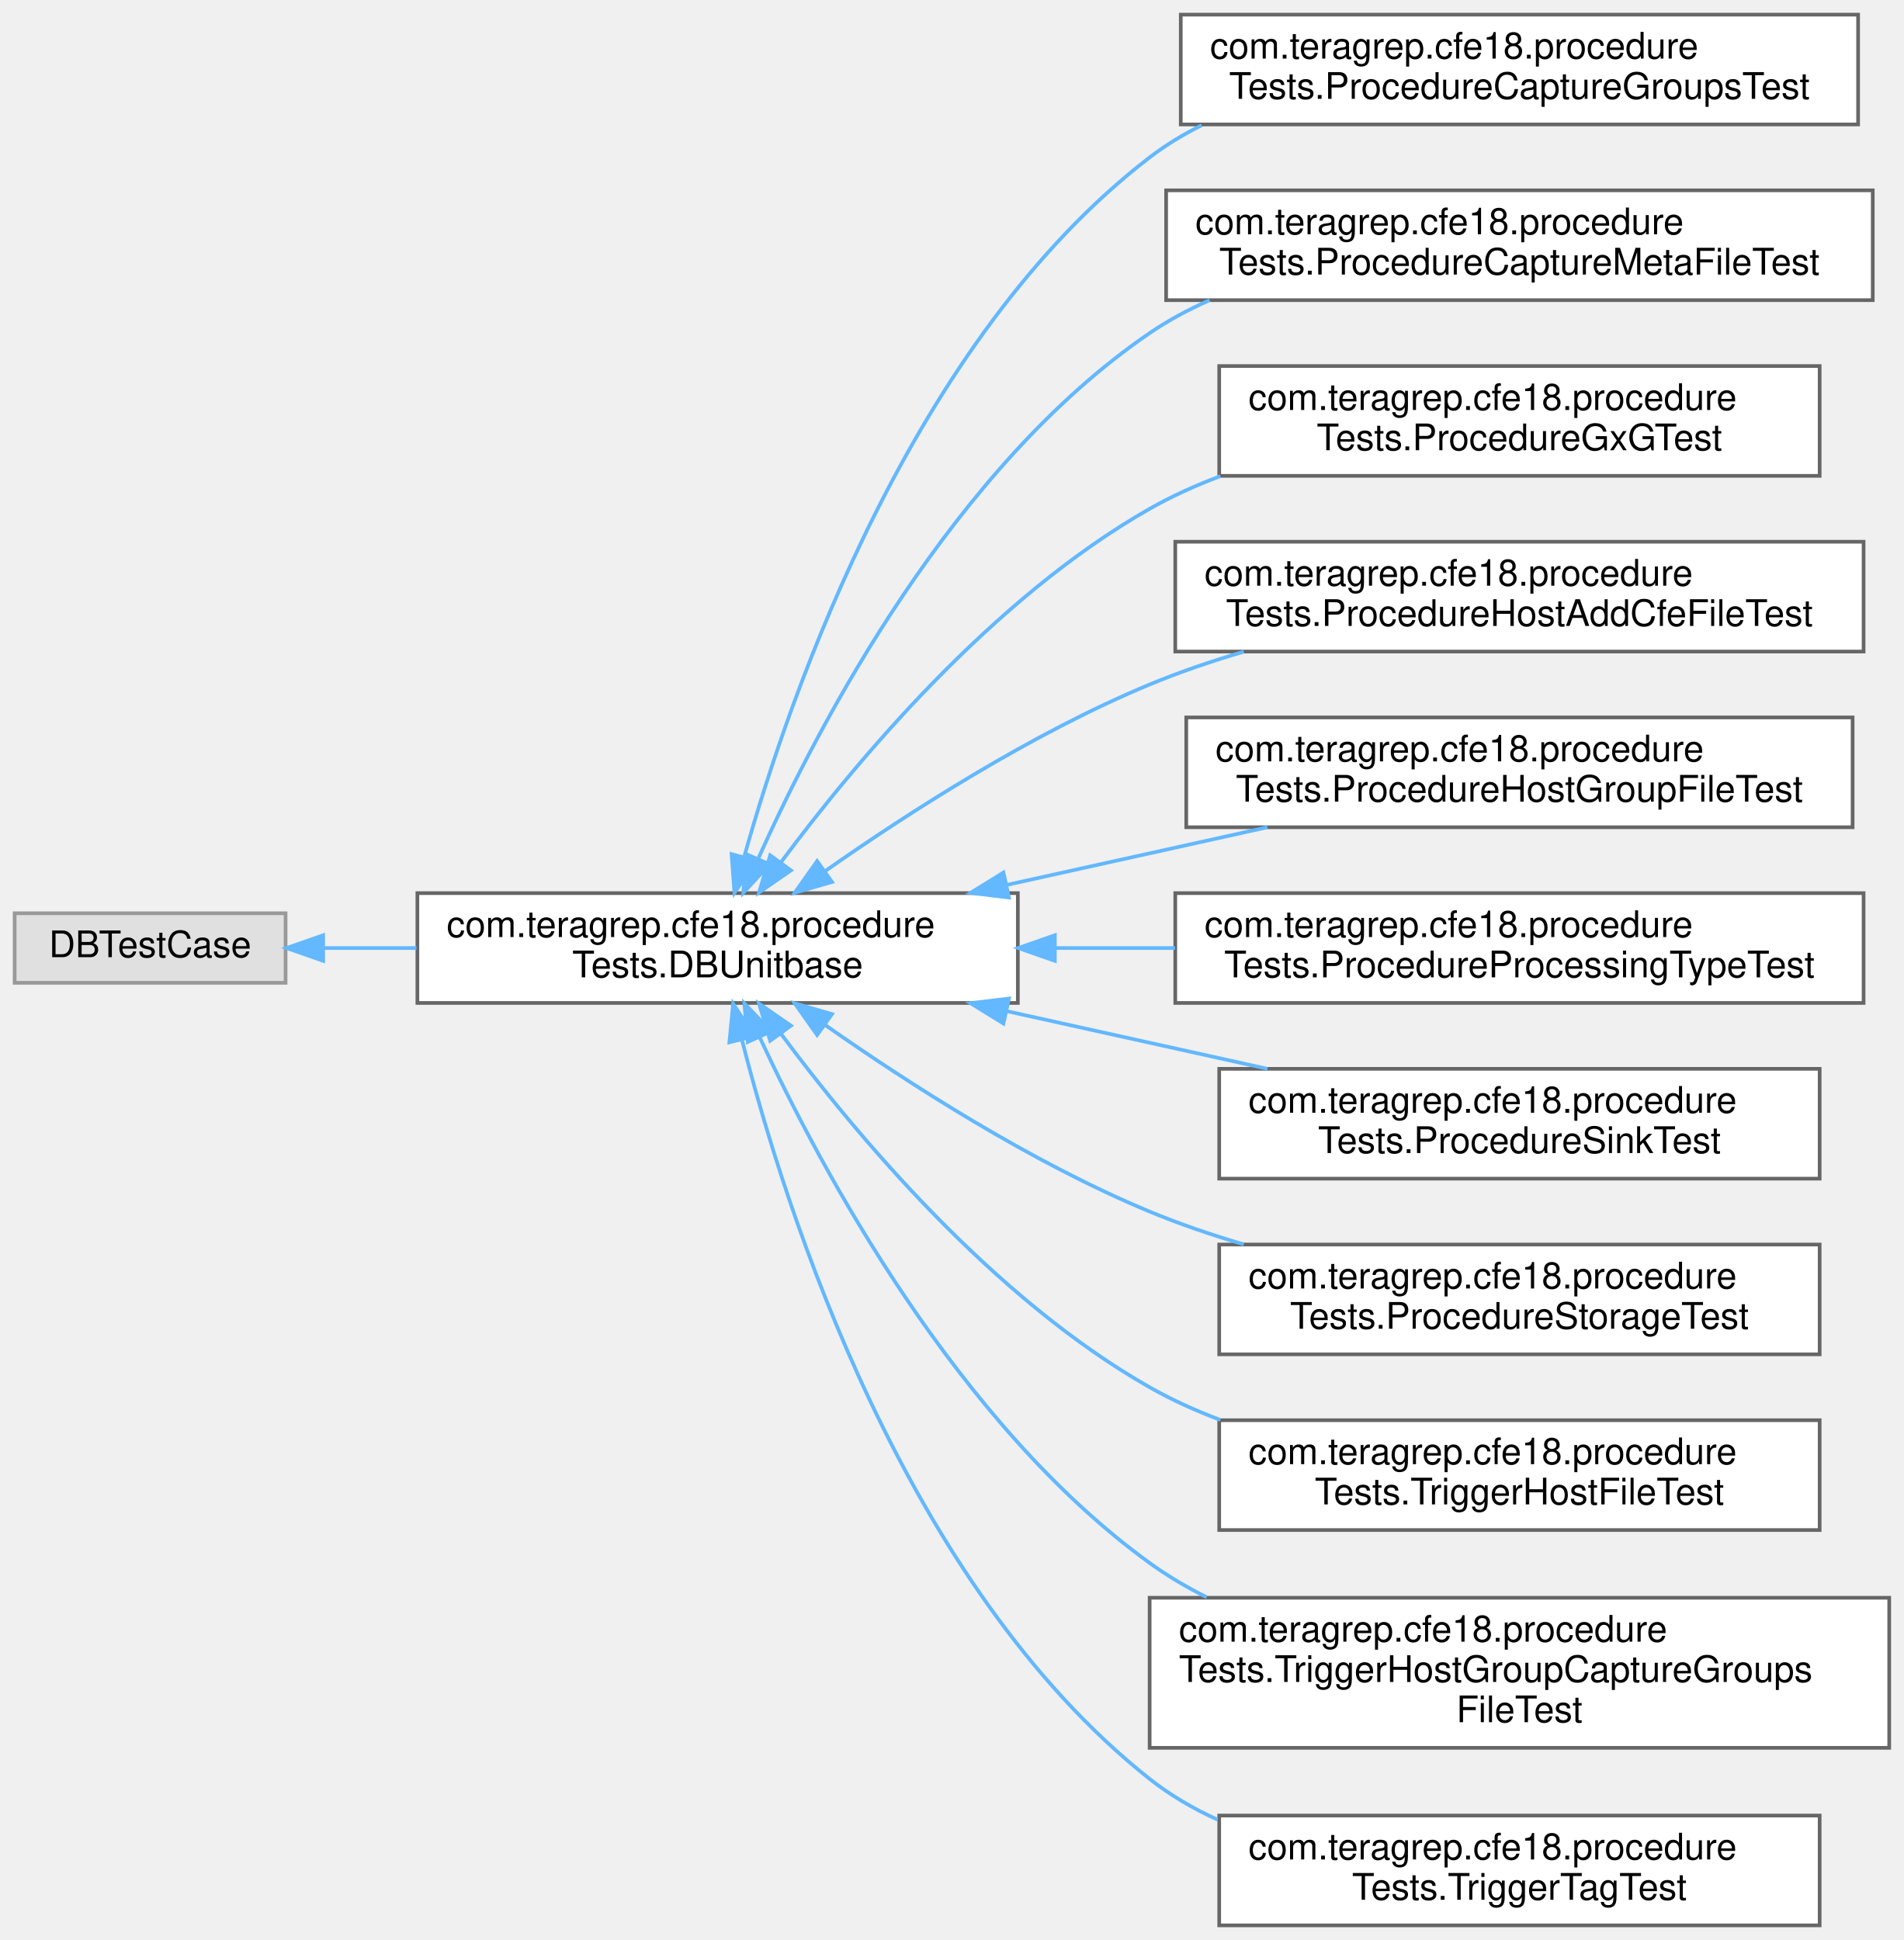
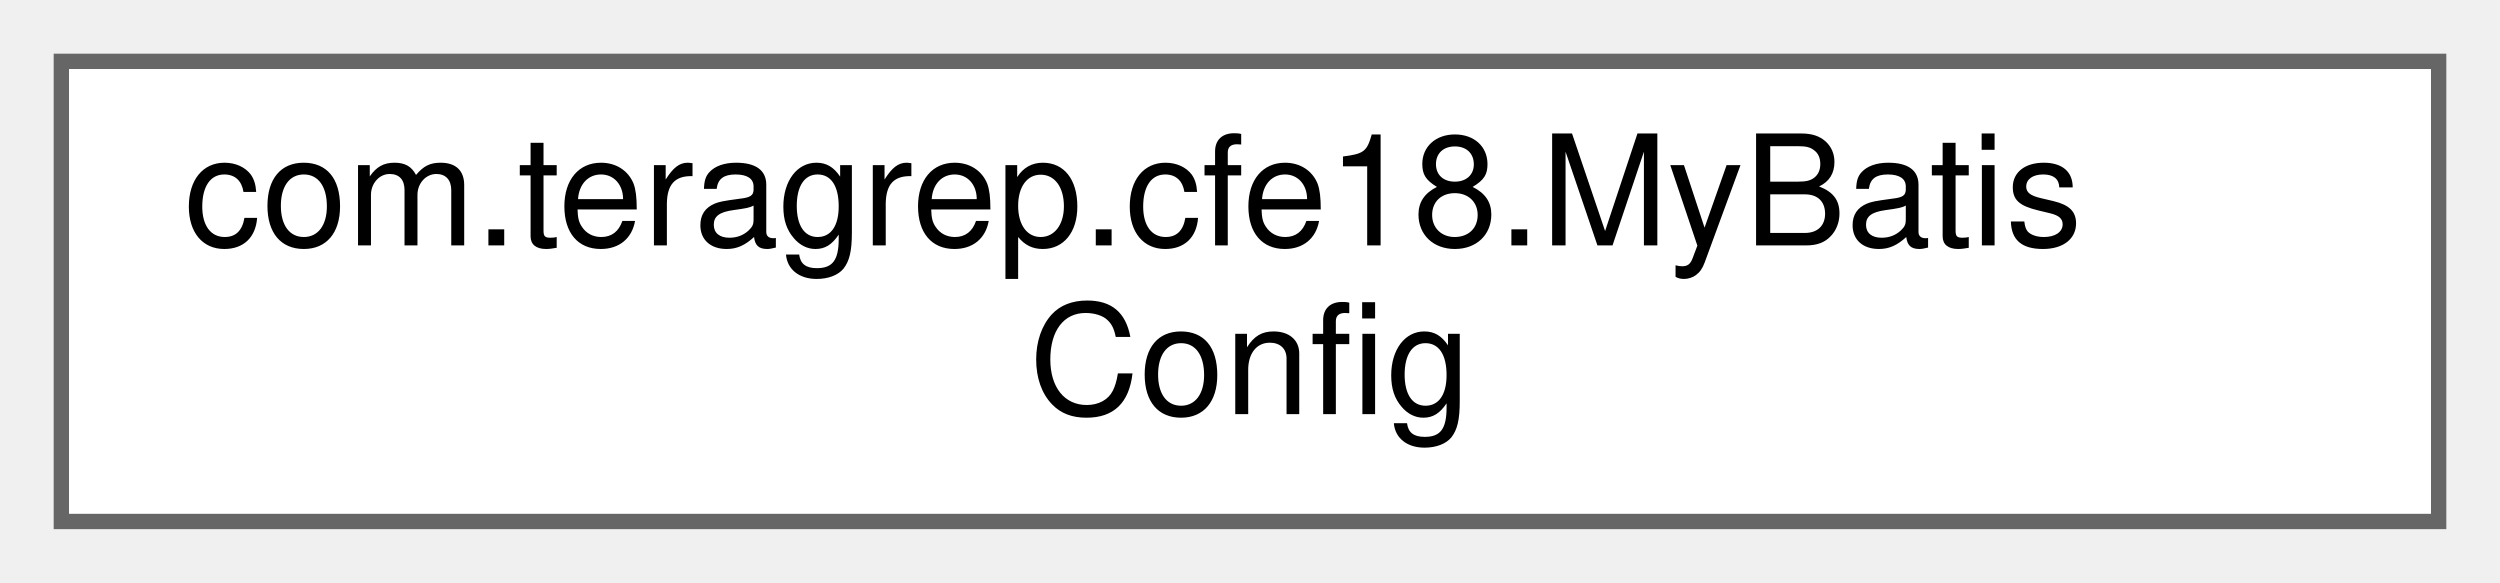
- <svg xmlns="http://www.w3.org/2000/svg" xmlns:xlink="http://www.w3.org/1999/xlink" width="520pt" height="530pt" viewBox="0.00 0.00 520.00 530.00">
-   <g id="graph0" class="graph" transform="scale(1 1) rotate(0) translate(4 526)">
+ <svg xmlns="http://www.w3.org/2000/svg" xmlns:xlink="http://www.w3.org/1999/xlink" width="163pt" height="38pt" viewBox="0.00 0.00 163.00 38.00">
+   <g id="graph0" class="graph" transform="scale(1 1) rotate(0) translate(4 34)">
    <g id="Node000000" class="node">
      <g id="a_Node000000">
-         <a xlink:title=" ">
-           <polygon fill="#e0e0e0" stroke="#999999" points="74,-276.5 0,-276.5 0,-257.5 74,-257.5 74,-276.5" />
-           <text text-anchor="middle" x="37" y="-264.5" font-family="Helvetica,sans-Serif" font-size="10.00">DBTestCase</text>
-         </a>
-       </g>
-     </g>
-     <g id="Node000001" class="node">
-       <g id="a_Node000001">
-         <a xlink:href="classcom_1_1teragrep_1_1cfe18_1_1procedureTests_1_1DBUnitbase.html" target="_top" xlink:title=" ">
-           <polygon fill="white" stroke="#666666" points="274,-282 110,-282 110,-252 274,-252 274,-282" />
-           <text text-anchor="start" x="118" y="-270" font-family="Helvetica,sans-Serif" font-size="10.00">com.teragrep.cfe18.procedure</text>
-           <text text-anchor="middle" x="192" y="-259" font-family="Helvetica,sans-Serif" font-size="10.00">Tests.DBUnitbase</text>
-         </a>
-       </g>
-     </g>
-     <g id="edge16_Node000000_Node000001" class="edge">
-       <g id="a_edge16_Node000000_Node000001">
-         <a xlink:title=" ">
-           <path fill="none" stroke="#63b8ff" d="M84.49,-267C92.53,-267 101.1,-267 109.75,-267" />
-           <polygon fill="#63b8ff" stroke="#63b8ff" points="84.26,-263.5 74.26,-267 84.26,-270.5 84.26,-263.5" />
-         </a>
-       </g>
-     </g>
-     <g id="Node000002" class="node">
-       <g id="a_Node000002">
-         <a xlink:href="classcom_1_1teragrep_1_1cfe18_1_1procedureTests_1_1ProcedureCaptureGroupsTest.html" target="_top" xlink:title=" ">
-           <polygon fill="white" stroke="#666666" points="503.5,-522 318.5,-522 318.5,-492 503.5,-492 503.5,-522" />
-           <text text-anchor="start" x="326.5" y="-510" font-family="Helvetica,sans-Serif" font-size="10.00">com.teragrep.cfe18.procedure</text>
-           <text text-anchor="middle" x="411" y="-499" font-family="Helvetica,sans-Serif" font-size="10.00">Tests.ProcedureCaptureGroupsTest</text>
-         </a>
-       </g>
-     </g>
-     <g id="edge17_Node000001_Node000002" class="edge">
-       <g id="a_edge17_Node000001_Node000002">
-         <a xlink:title=" ">
-           <path fill="none" stroke="#63b8ff" d="M199.27,-291.98C212.01,-337.39 245.34,-433.34 310,-483 314.39,-486.37 319.18,-489.28 324.22,-491.78" />
-           <polygon fill="#63b8ff" stroke="#63b8ff" points="202.58,-290.83 196.6,-282.09 195.82,-292.65 202.58,-290.83" />
-         </a>
-       </g>
-     </g>
-     <g id="Node000003" class="node">
-       <g id="a_Node000003">
-         <a xlink:href="classcom_1_1teragrep_1_1cfe18_1_1procedureTests_1_1ProcedureCaptureMetaFileTest.html" target="_top" xlink:title=" ">
-           <polygon fill="white" stroke="#666666" points="507.5,-474 314.5,-474 314.5,-444 507.5,-444 507.5,-474" />
-           <text text-anchor="start" x="322.5" y="-462" font-family="Helvetica,sans-Serif" font-size="10.00">com.teragrep.cfe18.procedure</text>
-           <text text-anchor="middle" x="411" y="-451" font-family="Helvetica,sans-Serif" font-size="10.00">Tests.ProcedureCaptureMetaFileTest</text>
-         </a>
-       </g>
-     </g>
-     <g id="edge18_Node000001_Node000003" class="edge">
-       <g id="a_edge18_Node000001_Node000003">
-         <a xlink:title=" ">
-           <path fill="none" stroke="#63b8ff" d="M203.19,-291.64C219.83,-328.73 256.47,-398.46 310,-435 315.09,-438.47 320.62,-441.45 326.38,-443.99" />
-           <polygon fill="#63b8ff" stroke="#63b8ff" points="206.23,-289.86 199.02,-282.1 199.81,-292.66 206.23,-289.86" />
-         </a>
-       </g>
-     </g>
-     <g id="Node000004" class="node">
-       <g id="a_Node000004">
-         <a xlink:href="classcom_1_1teragrep_1_1cfe18_1_1procedureTests_1_1ProcedureGxGTest.html" target="_top" xlink:title=" ">
-           <polygon fill="white" stroke="#666666" points="493,-426 329,-426 329,-396 493,-396 493,-426" />
-           <text text-anchor="start" x="337" y="-414" font-family="Helvetica,sans-Serif" font-size="10.00">com.teragrep.cfe18.procedure</text>
-           <text text-anchor="middle" x="411" y="-403" font-family="Helvetica,sans-Serif" font-size="10.00">Tests.ProcedureGxGTest</text>
-         </a>
-       </g>
-     </g>
-     <g id="edge19_Node000001_Node000004" class="edge">
-       <g id="a_edge19_Node000001_Node000004">
-         <a xlink:title=" ">
-           <path fill="none" stroke="#63b8ff" d="M209.31,-290.43C229.67,-317.85 267.09,-362.61 310,-387 316.05,-390.44 322.58,-393.39 329.3,-395.92" />
-           <polygon fill="#63b8ff" stroke="#63b8ff" points="212.03,-288.21 203.31,-282.18 206.36,-292.33 212.03,-288.21" />
-         </a>
-       </g>
-     </g>
-     <g id="Node000005" class="node">
-       <g id="a_Node000005">
-         <a xlink:href="classcom_1_1teragrep_1_1cfe18_1_1procedureTests_1_1ProcedureHostAddCfeFileTest.html" target="_top" xlink:title=" ">
-           <polygon fill="white" stroke="#666666" points="505,-378 317,-378 317,-348 505,-348 505,-378" />
-           <text text-anchor="start" x="325" y="-366" font-family="Helvetica,sans-Serif" font-size="10.00">com.teragrep.cfe18.procedure</text>
-           <text text-anchor="middle" x="411" y="-355" font-family="Helvetica,sans-Serif" font-size="10.00">Tests.ProcedureHostAddCfeFileTest</text>
-         </a>
-       </g>
-     </g>
-     <g id="edge20_Node000001_Node000005" class="edge">
-       <g id="a_edge20_Node000001_Node000005">
-         <a xlink:title=" ">
-           <path fill="none" stroke="#63b8ff" d="M221.28,-287.96C244.17,-304.01 277.77,-325.62 310,-339 318.16,-342.39 326.91,-345.37 335.7,-347.96" />
-           <polygon fill="#63b8ff" stroke="#63b8ff" points="223.24,-285.05 213.06,-282.1 219.18,-290.76 223.24,-285.05" />
-         </a>
-       </g>
-     </g>
-     <g id="Node000006" class="node">
-       <g id="a_Node000006">
-         <a xlink:href="classcom_1_1teragrep_1_1cfe18_1_1procedureTests_1_1ProcedureHostGroupFileTest.html" target="_top" xlink:title=" ">
-           <polygon fill="white" stroke="#666666" points="502,-330 320,-330 320,-300 502,-300 502,-330" />
-           <text text-anchor="start" x="328" y="-318" font-family="Helvetica,sans-Serif" font-size="10.00">com.teragrep.cfe18.procedure</text>
-           <text text-anchor="middle" x="411" y="-307" font-family="Helvetica,sans-Serif" font-size="10.00">Tests.ProcedureHostGroupFileTest</text>
-         </a>
-       </g>
-     </g>
-     <g id="edge21_Node000001_Node000006" class="edge">
-       <g id="a_edge21_Node000001_Node000006">
-         <a xlink:title=" ">
-           <path fill="none" stroke="#63b8ff" d="M270.91,-284.23C294.22,-289.39 319.57,-295 342.18,-300" />
-           <polygon fill="#63b8ff" stroke="#63b8ff" points="271.58,-280.8 261.06,-282.06 270.07,-287.63 271.58,-280.8" />
-         </a>
-       </g>
-     </g>
-     <g id="Node000007" class="node">
-       <g id="a_Node000007">
-         <a xlink:href="classcom_1_1teragrep_1_1cfe18_1_1procedureTests_1_1ProcedureProcessingTypeTest.html" target="_top" xlink:title=" ">
-           <polygon fill="white" stroke="#666666" points="505,-282 317,-282 317,-252 505,-252 505,-282" />
-           <text text-anchor="start" x="325" y="-270" font-family="Helvetica,sans-Serif" font-size="10.00">com.teragrep.cfe18.procedure</text>
-           <text text-anchor="middle" x="411" y="-259" font-family="Helvetica,sans-Serif" font-size="10.00">Tests.ProcedureProcessingTypeTest</text>
-         </a>
-       </g>
-     </g>
-     <g id="edge22_Node000001_Node000007" class="edge">
-       <g id="a_edge22_Node000001_Node000007">
-         <a xlink:title=" ">
-           <path fill="none" stroke="#63b8ff" d="M284.36,-267C295.13,-267 306.14,-267 316.94,-267" />
-           <polygon fill="#63b8ff" stroke="#63b8ff" points="284.11,-263.5 274.11,-267 284.11,-270.5 284.11,-263.5" />
-         </a>
-       </g>
-     </g>
-     <g id="Node000008" class="node">
-       <g id="a_Node000008">
-         <a xlink:href="classcom_1_1teragrep_1_1cfe18_1_1procedureTests_1_1ProcedureSinkTest.html" target="_top" xlink:title=" ">
-           <polygon fill="white" stroke="#666666" points="493,-234 329,-234 329,-204 493,-204 493,-234" />
-           <text text-anchor="start" x="337" y="-222" font-family="Helvetica,sans-Serif" font-size="10.00">com.teragrep.cfe18.procedure</text>
-           <text text-anchor="middle" x="411" y="-211" font-family="Helvetica,sans-Serif" font-size="10.00">Tests.ProcedureSinkTest</text>
-         </a>
-       </g>
-     </g>
-     <g id="edge23_Node000001_Node000008" class="edge">
-       <g id="a_edge23_Node000001_Node000008">
-         <a xlink:title=" ">
-           <path fill="none" stroke="#63b8ff" d="M270.91,-249.77C294.22,-244.61 319.57,-239 342.18,-234" />
-           <polygon fill="#63b8ff" stroke="#63b8ff" points="270.07,-246.37 261.06,-251.94 271.58,-253.2 270.07,-246.37" />
-         </a>
-       </g>
-     </g>
-     <g id="Node000009" class="node">
-       <g id="a_Node000009">
-         <a xlink:href="classcom_1_1teragrep_1_1cfe18_1_1procedureTests_1_1ProcedureStorageTest.html" target="_top" xlink:title=" ">
-           <polygon fill="white" stroke="#666666" points="493,-186 329,-186 329,-156 493,-156 493,-186" />
-           <text text-anchor="start" x="337" y="-174" font-family="Helvetica,sans-Serif" font-size="10.00">com.teragrep.cfe18.procedure</text>
-           <text text-anchor="middle" x="411" y="-163" font-family="Helvetica,sans-Serif" font-size="10.00">Tests.ProcedureStorageTest</text>
-         </a>
-       </g>
-     </g>
-     <g id="edge24_Node000001_Node000009" class="edge">
-       <g id="a_edge24_Node000001_Node000009">
-         <a xlink:title=" ">
-           <path fill="none" stroke="#63b8ff" d="M221.28,-246.04C244.17,-229.99 277.77,-208.38 310,-195 318.16,-191.61 326.91,-188.63 335.7,-186.04" />
-           <polygon fill="#63b8ff" stroke="#63b8ff" points="219.18,-243.24 213.06,-251.9 223.24,-248.95 219.18,-243.24" />
-         </a>
-       </g>
-     </g>
-     <g id="Node000010" class="node">
-       <g id="a_Node000010">
-         <a xlink:href="classcom_1_1teragrep_1_1cfe18_1_1procedureTests_1_1TriggerHostFileTest.html" target="_top" xlink:title=" ">
-           <polygon fill="white" stroke="#666666" points="493,-138 329,-138 329,-108 493,-108 493,-138" />
-           <text text-anchor="start" x="337" y="-126" font-family="Helvetica,sans-Serif" font-size="10.00">com.teragrep.cfe18.procedure</text>
-           <text text-anchor="middle" x="411" y="-115" font-family="Helvetica,sans-Serif" font-size="10.00">Tests.TriggerHostFileTest</text>
-         </a>
-       </g>
-     </g>
-     <g id="edge25_Node000001_Node000010" class="edge">
-       <g id="a_edge25_Node000001_Node000010">
-         <a xlink:title=" ">
-           <path fill="none" stroke="#63b8ff" d="M209.31,-243.57C229.67,-216.15 267.09,-171.39 310,-147 316.05,-143.56 322.58,-140.61 329.3,-138.08" />
-           <polygon fill="#63b8ff" stroke="#63b8ff" points="206.36,-241.67 203.31,-251.82 212.03,-245.79 206.36,-241.67" />
-         </a>
-       </g>
-     </g>
-     <g id="Node000011" class="node">
-       <g id="a_Node000011">
-         <a xlink:href="classcom_1_1teragrep_1_1cfe18_1_1procedureTests_1_1TriggerHostGroupCaptureGroupsFileTest.html" target="_top" xlink:title=" ">
-           <polygon fill="white" stroke="#666666" points="512,-89.5 310,-89.5 310,-48.5 512,-48.5 512,-89.5" />
-           <text text-anchor="start" x="318" y="-77.5" font-family="Helvetica,sans-Serif" font-size="10.00">com.teragrep.cfe18.procedure</text>
-           <text text-anchor="start" x="318" y="-66.5" font-family="Helvetica,sans-Serif" font-size="10.00">Tests.TriggerHostGroupCaptureGroups</text>
-           <text text-anchor="middle" x="411" y="-55.5" font-family="Helvetica,sans-Serif" font-size="10.00">FileTest</text>
-         </a>
-       </g>
-     </g>
-     <g id="edge26_Node000001_Node000011" class="edge">
-       <g id="a_edge26_Node000001_Node000011">
-         <a xlink:title=" ">
-           <path fill="none" stroke="#63b8ff" d="M203.57,-242.45C220.62,-205.78 257.64,-136.93 310,-99 314.84,-95.49 320.1,-92.39 325.58,-89.64" />
-           <polygon fill="#63b8ff" stroke="#63b8ff" points="200.24,-241.34 199.3,-251.89 206.61,-244.23 200.24,-241.34" />
-         </a>
-       </g>
-     </g>
-     <g id="Node000012" class="node">
-       <g id="a_Node000012">
-         <a xlink:href="classcom_1_1teragrep_1_1cfe18_1_1procedureTests_1_1TriggerTagTest.html" target="_top" xlink:title=" ">
-           <polygon fill="white" stroke="#666666" points="493,-30 329,-30 329,0 493,0 493,-30" />
-           <text text-anchor="start" x="337" y="-18" font-family="Helvetica,sans-Serif" font-size="10.00">com.teragrep.cfe18.procedure</text>
-           <text text-anchor="middle" x="411" y="-7" font-family="Helvetica,sans-Serif" font-size="10.00">Tests.TriggerTagTest</text>
-         </a>
-       </g>
-     </g>
-     <g id="edge27_Node000001_Node000012" class="edge">
-       <g id="a_edge27_Node000001_Node000012">
-         <a xlink:title=" ">
-           <path fill="none" stroke="#63b8ff" d="M198.68,-241.81C210.65,-194.65 243.1,-93 310,-40 315.61,-35.56 321.91,-31.89 328.54,-28.87" />
-           <polygon fill="#63b8ff" stroke="#63b8ff" points="195.21,-241.25 196.24,-251.8 202.01,-242.91 195.21,-241.25" />
+         <a xlink:href="classcom_1_1teragrep_1_1cfe18_1_1MyBatisConfig.html" target="_top" xlink:title=" ">
+           <polygon fill="white" stroke="#666666" points="155,-30 0,-30 0,0 155,0 155,-30" />
+           <text text-anchor="start" x="8" y="-18" font-family="Helvetica,sans-Serif" font-size="10.00">com.teragrep.cfe18.MyBatis</text>
+           <text text-anchor="middle" x="77.5" y="-7" font-family="Helvetica,sans-Serif" font-size="10.00">Config</text>
        </a>
      </g>
    </g>
  </g>
</svg>
